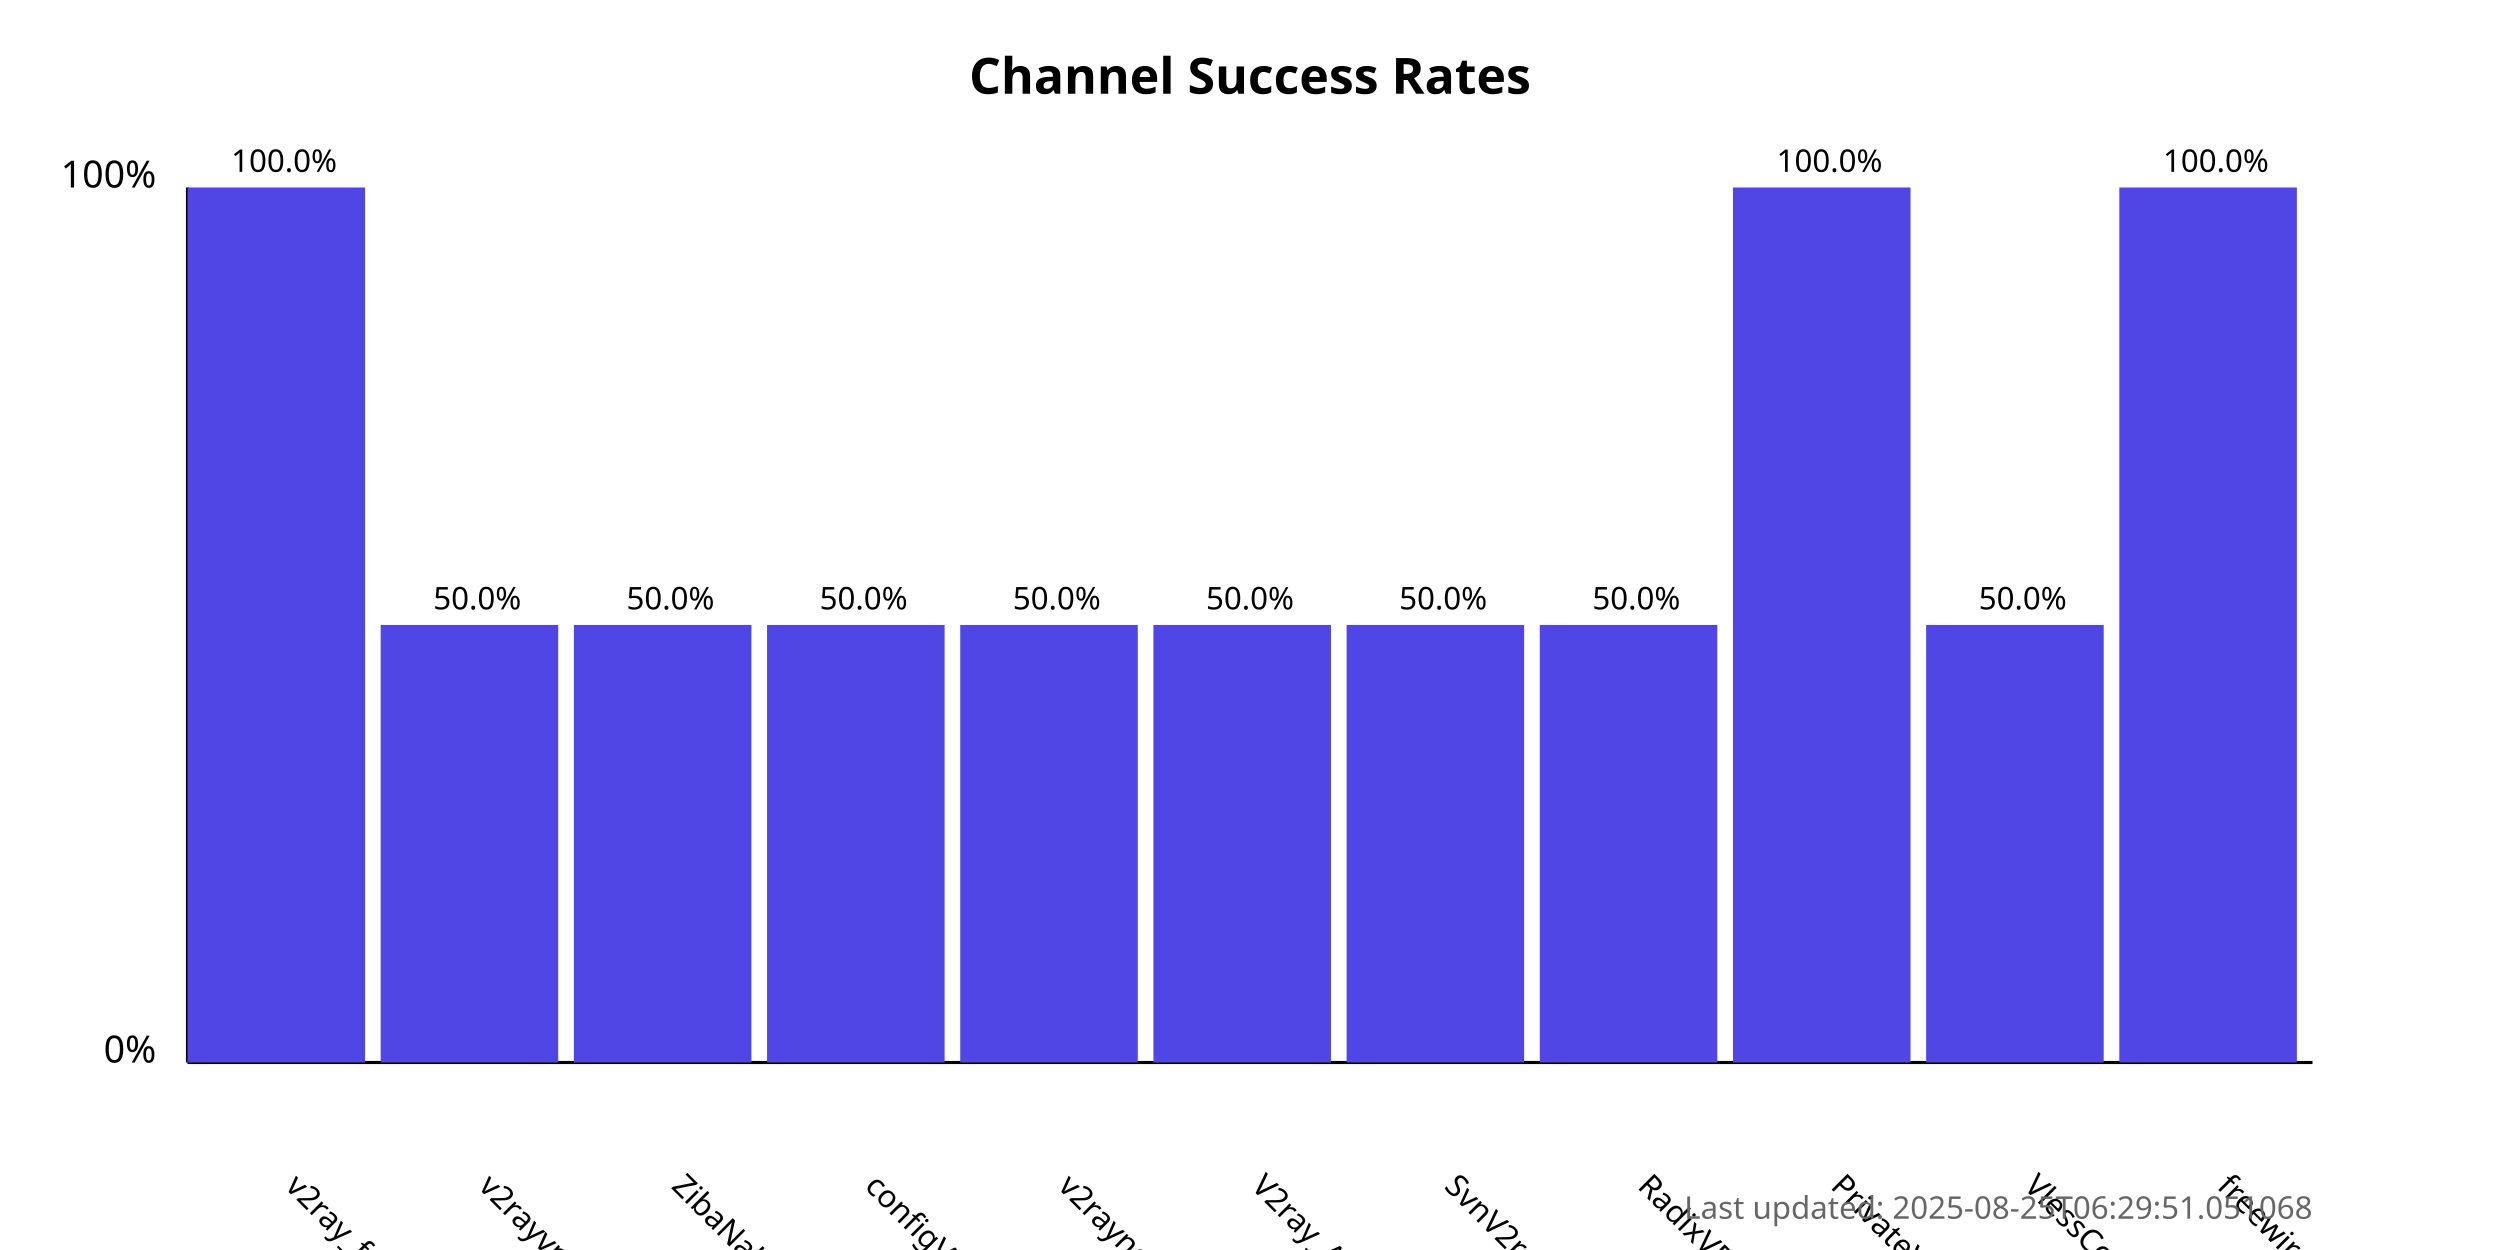
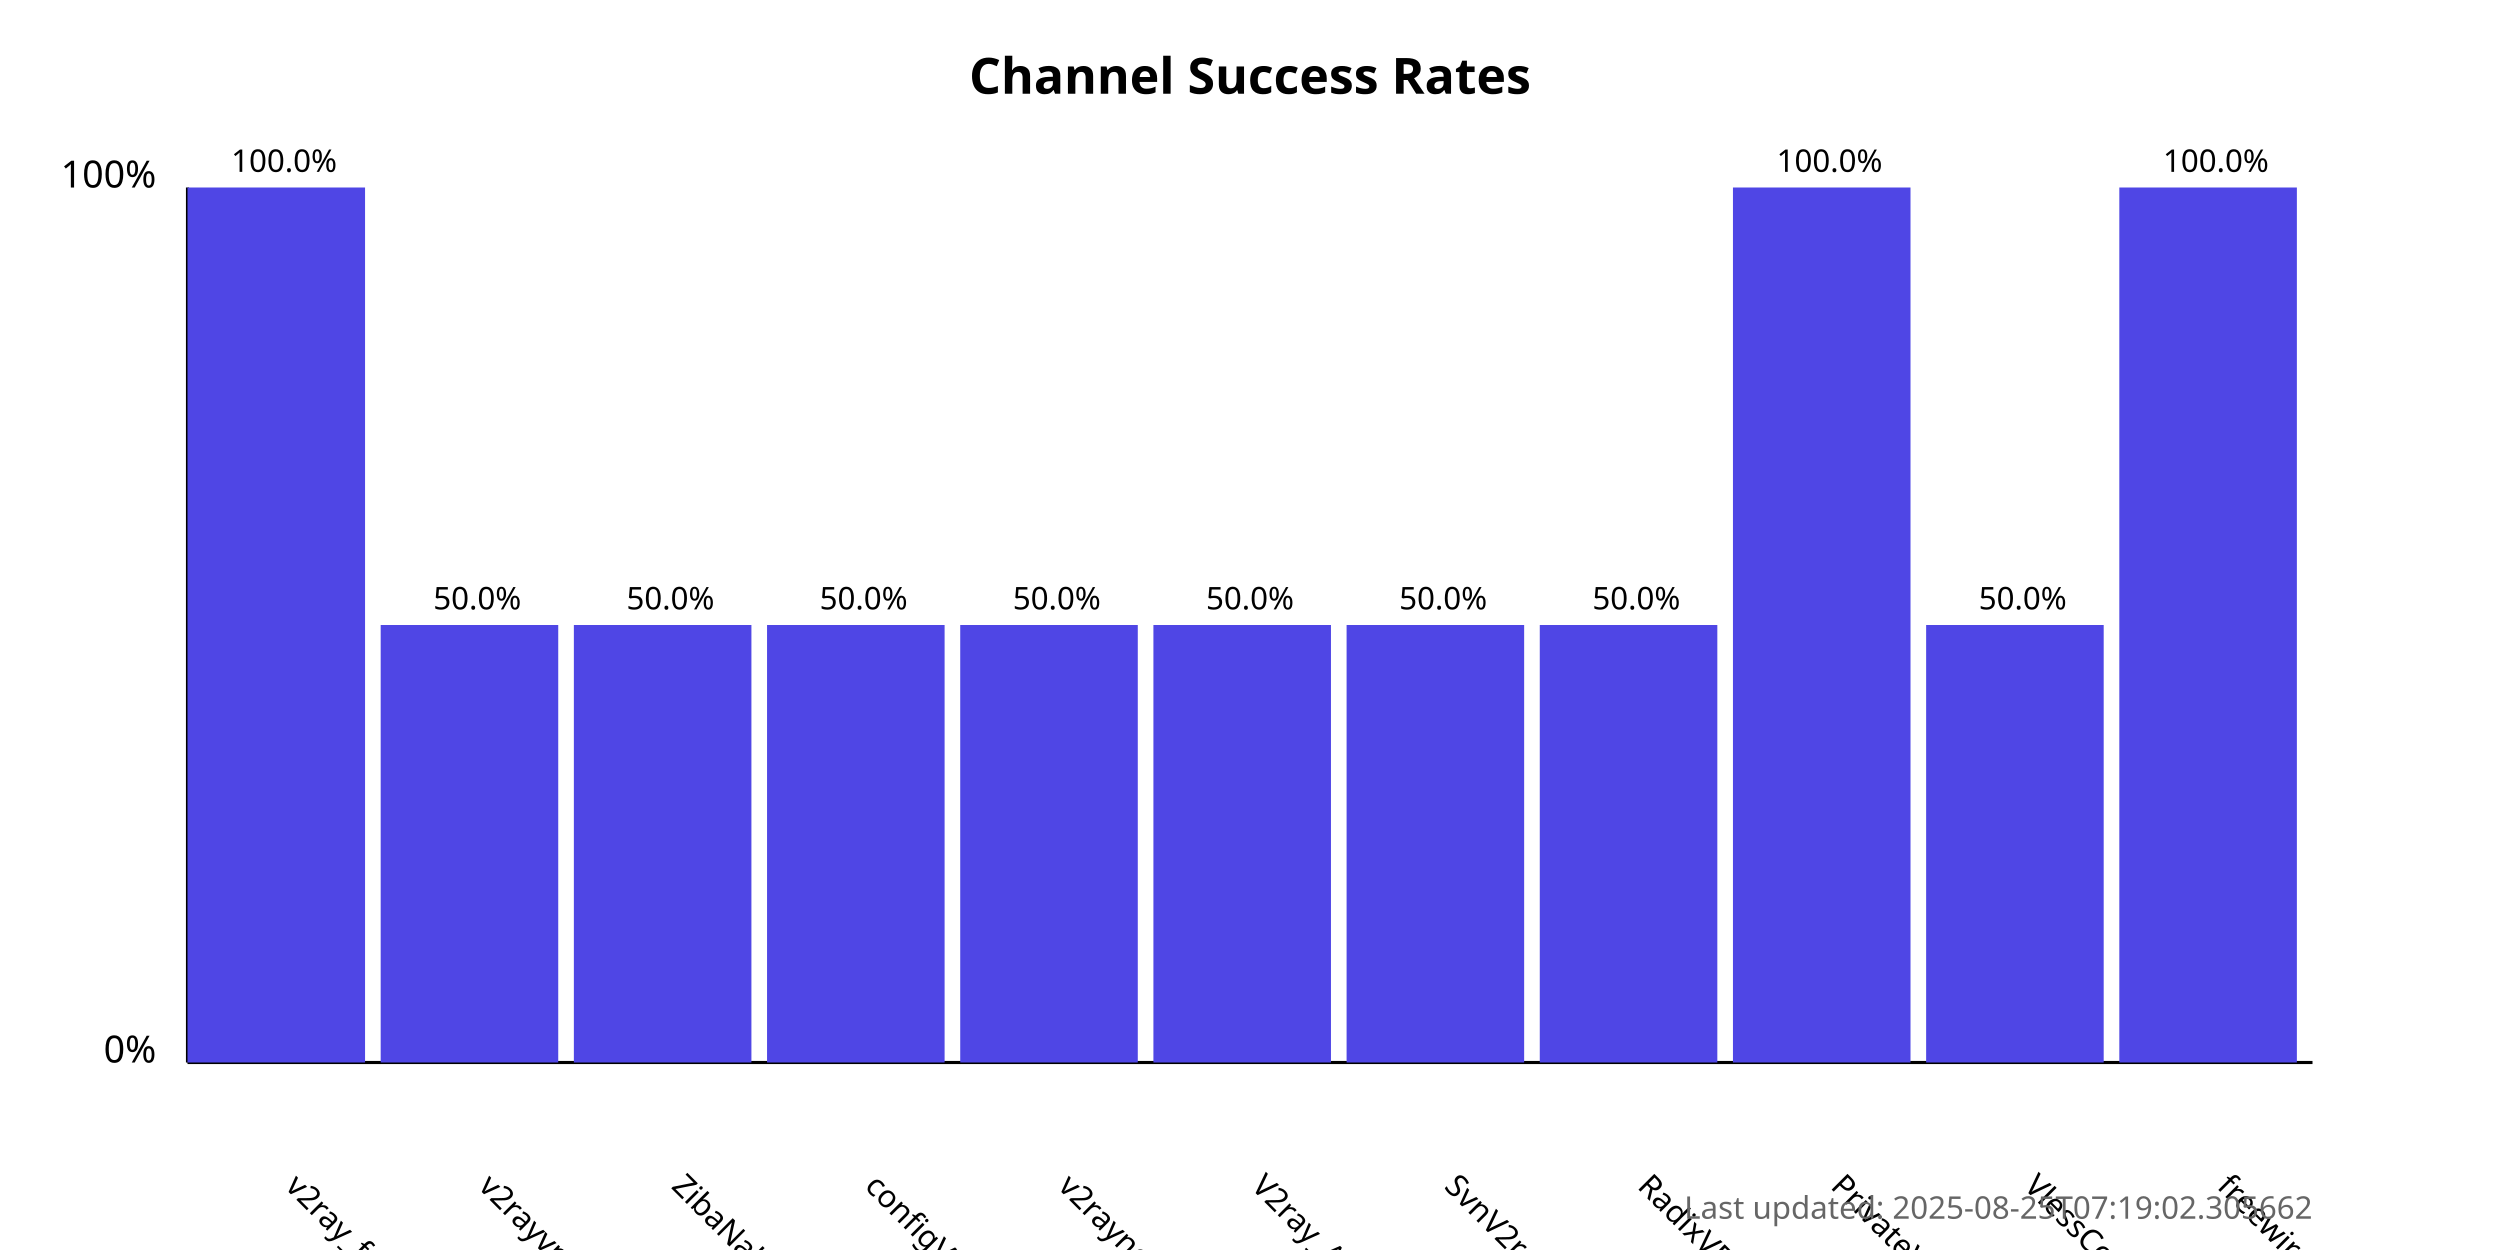
<svg xmlns="http://www.w3.org/2000/svg" width="800" height="400">
  <style>
            .chart-title { font: bold 16px sans-serif; }
            .axis-label { font: 12px sans-serif; }
            .tick-label { font: 10px sans-serif; }
            .bar { fill: #4f46e5; }
            .bar:hover { fill: #6366f1; }
            .timestamp { font: 10px sans-serif; fill: #666; }
        </style>
  <text x="400.0" y="30" text-anchor="middle" class="chart-title">
            Channel Success Rates
        </text>
  <line x1="60" y1="340" x2="60" y2="60" stroke="black" stroke-width="1" />
  <line x1="60" y1="340" x2="740" y2="340" stroke="black" stroke-width="1" />
  <text x="50" y="340" text-anchor="end" class="axis-label">0%</text>
  <text x="50" y="60" text-anchor="end" class="axis-label">100%</text>
  <g>
    <rect x="60" y="60.0" width="56.818" height="280.0" class="bar" />
    <text x="90.909" y="380" transform="rotate(45, 90.90909, 380)" text-anchor="start" class="tick-label">
                v2ray_free_conf
            </text>
    <text x="90.909" y="55.0" text-anchor="middle" class="tick-label">
                100.0%
            </text>
  </g>
  <g>
    <rect x="121.818" y="200.0" width="56.818" height="140.0" class="bar" />
    <text x="152.727" y="380" transform="rotate(45, 152.7273, 380)" text-anchor="start" class="tick-label">
                v2rayvpno
            </text>
    <text x="152.727" y="195.0" text-anchor="middle" class="tick-label">
                50.0%
            </text>
  </g>
  <g>
    <rect x="183.636" y="200.0" width="56.818" height="140.0" class="bar" />
    <text x="214.545" y="380" transform="rotate(45, 214.5455, 380)" text-anchor="start" class="tick-label">
                ZibaNabz
            </text>
    <text x="214.545" y="195.0" text-anchor="middle" class="tick-label">
                50.0%
            </text>
  </g>
  <g>
    <rect x="245.455" y="200.0" width="56.818" height="140.0" class="bar" />
    <text x="276.364" y="380" transform="rotate(45, 276.3636, 380)" text-anchor="start" class="tick-label">
                configV2rayForFree
            </text>
    <text x="276.364" y="195.0" text-anchor="middle" class="tick-label">
                50.0%
            </text>
  </g>
  <g>
    <rect x="307.273" y="200.0" width="56.818" height="140.0" class="bar" />
    <text x="338.182" y="380" transform="rotate(45, 338.1818, 380)" text-anchor="start" class="tick-label">
                v2rayngvpn
            </text>
    <text x="338.182" y="195.0" text-anchor="middle" class="tick-label">
                50.0%
            </text>
  </g>
  <g>
    <rect x="369.091" y="200.0" width="56.818" height="140.0" class="bar" />
    <text x="400.0" y="380" transform="rotate(45, 400.0, 380)" text-anchor="start" class="tick-label">
                V2ray_Alpha
            </text>
    <text x="400.0" y="195.0" text-anchor="middle" class="tick-label">
                50.0%
            </text>
  </g>
  <g>
    <rect x="430.909" y="200.0" width="56.818" height="140.0" class="bar" />
    <text x="461.818" y="380" transform="rotate(45, 461.8182, 380)" text-anchor="start" class="tick-label">
                SvnV2ray
            </text>
    <text x="461.818" y="195.0" text-anchor="middle" class="tick-label">
                50.0%
            </text>
  </g>
  <g>
    <rect x="492.727" y="200.0" width="56.818" height="140.0" class="bar" />
    <text x="523.636" y="380" transform="rotate(45, 523.6364, 380)" text-anchor="start" class="tick-label">
                RadixVPN
            </text>
    <text x="523.636" y="195.0" text-anchor="middle" class="tick-label">
                50.0%
            </text>
  </g>
  <g>
    <rect x="554.545" y="60.0" width="56.818" height="280.0" class="bar" />
    <text x="585.455" y="380" transform="rotate(45, 585.4545, 380)" text-anchor="start" class="tick-label">
                PrivateVPNs
            </text>
    <text x="585.455" y="55.0" text-anchor="middle" class="tick-label">
                100.0%
            </text>
  </g>
  <g>
    <rect x="616.364" y="200.0" width="56.818" height="140.0" class="bar" />
    <text x="647.273" y="380" transform="rotate(45, 647.2727, 380)" text-anchor="start" class="tick-label">
                VlessConfig
            </text>
    <text x="647.273" y="195.0" text-anchor="middle" class="tick-label">
                50.0%
            </text>
  </g>
  <g>
    <rect x="678.182" y="60.0" width="56.818" height="280.0" class="bar" />
    <text x="709.091" y="380" transform="rotate(45, 709.0909, 380)" text-anchor="start" class="tick-label">
                freewireguard
            </text>
    <text x="709.091" y="55.0" text-anchor="middle" class="tick-label">
                100.0%
            </text>
  </g>
  <text x="740" y="390" text-anchor="end" class="timestamp">
-             Last updated: 2025-08-25T06:29:51.051068
+             Last updated: 2025-08-25T07:19:02.305662
        </text>
</svg>
